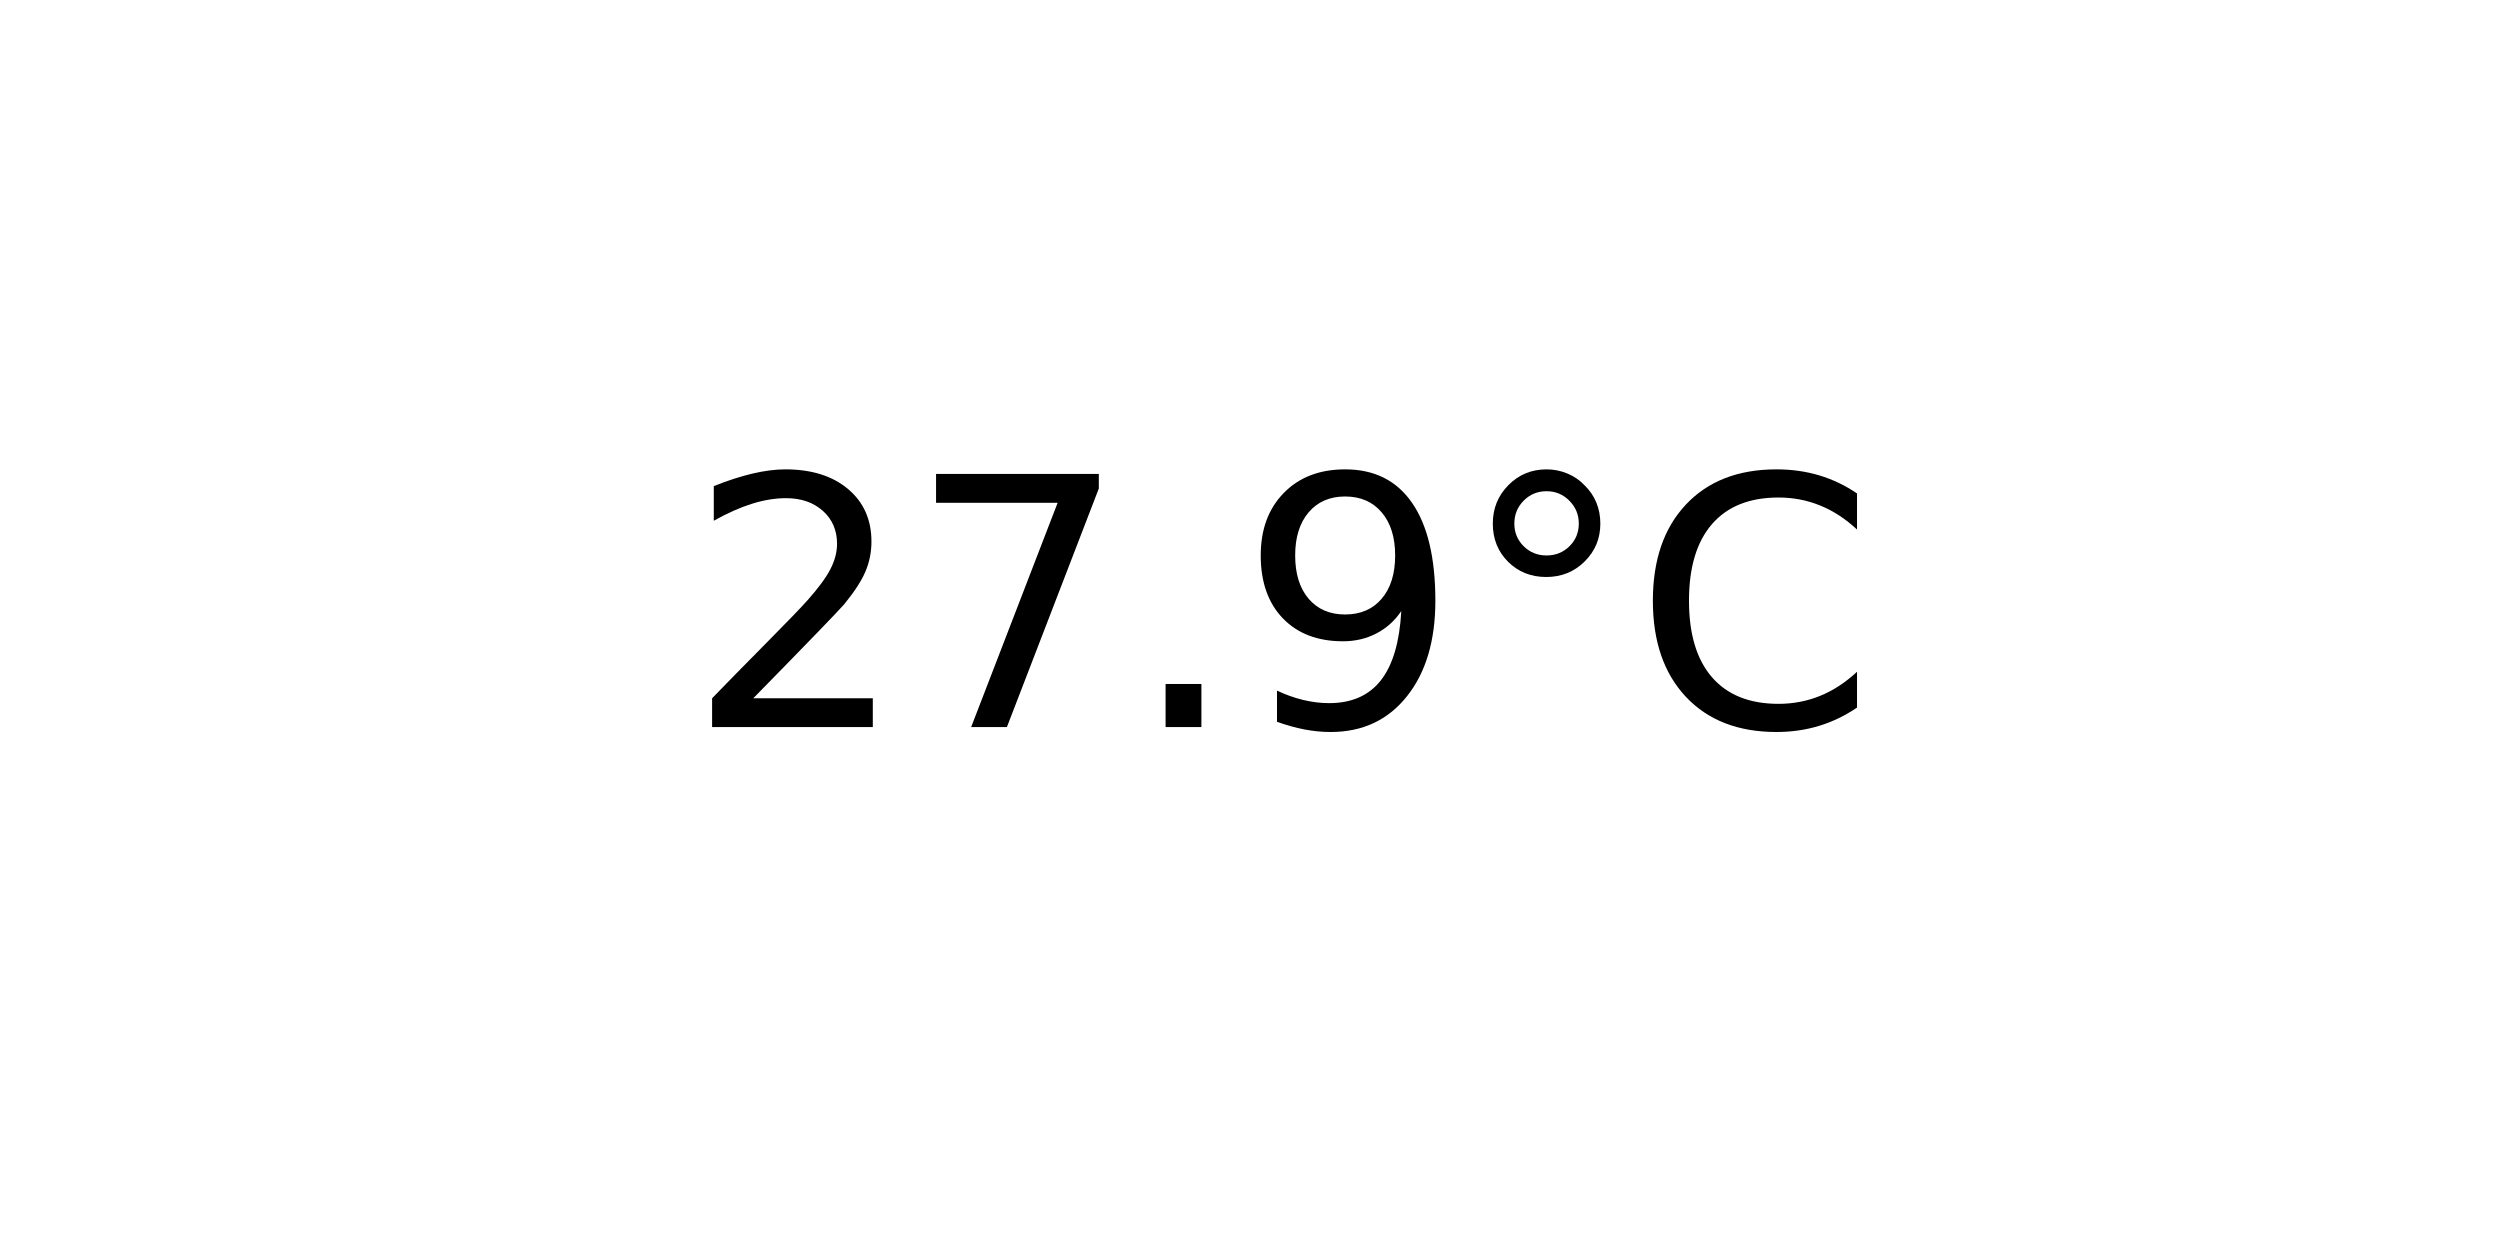
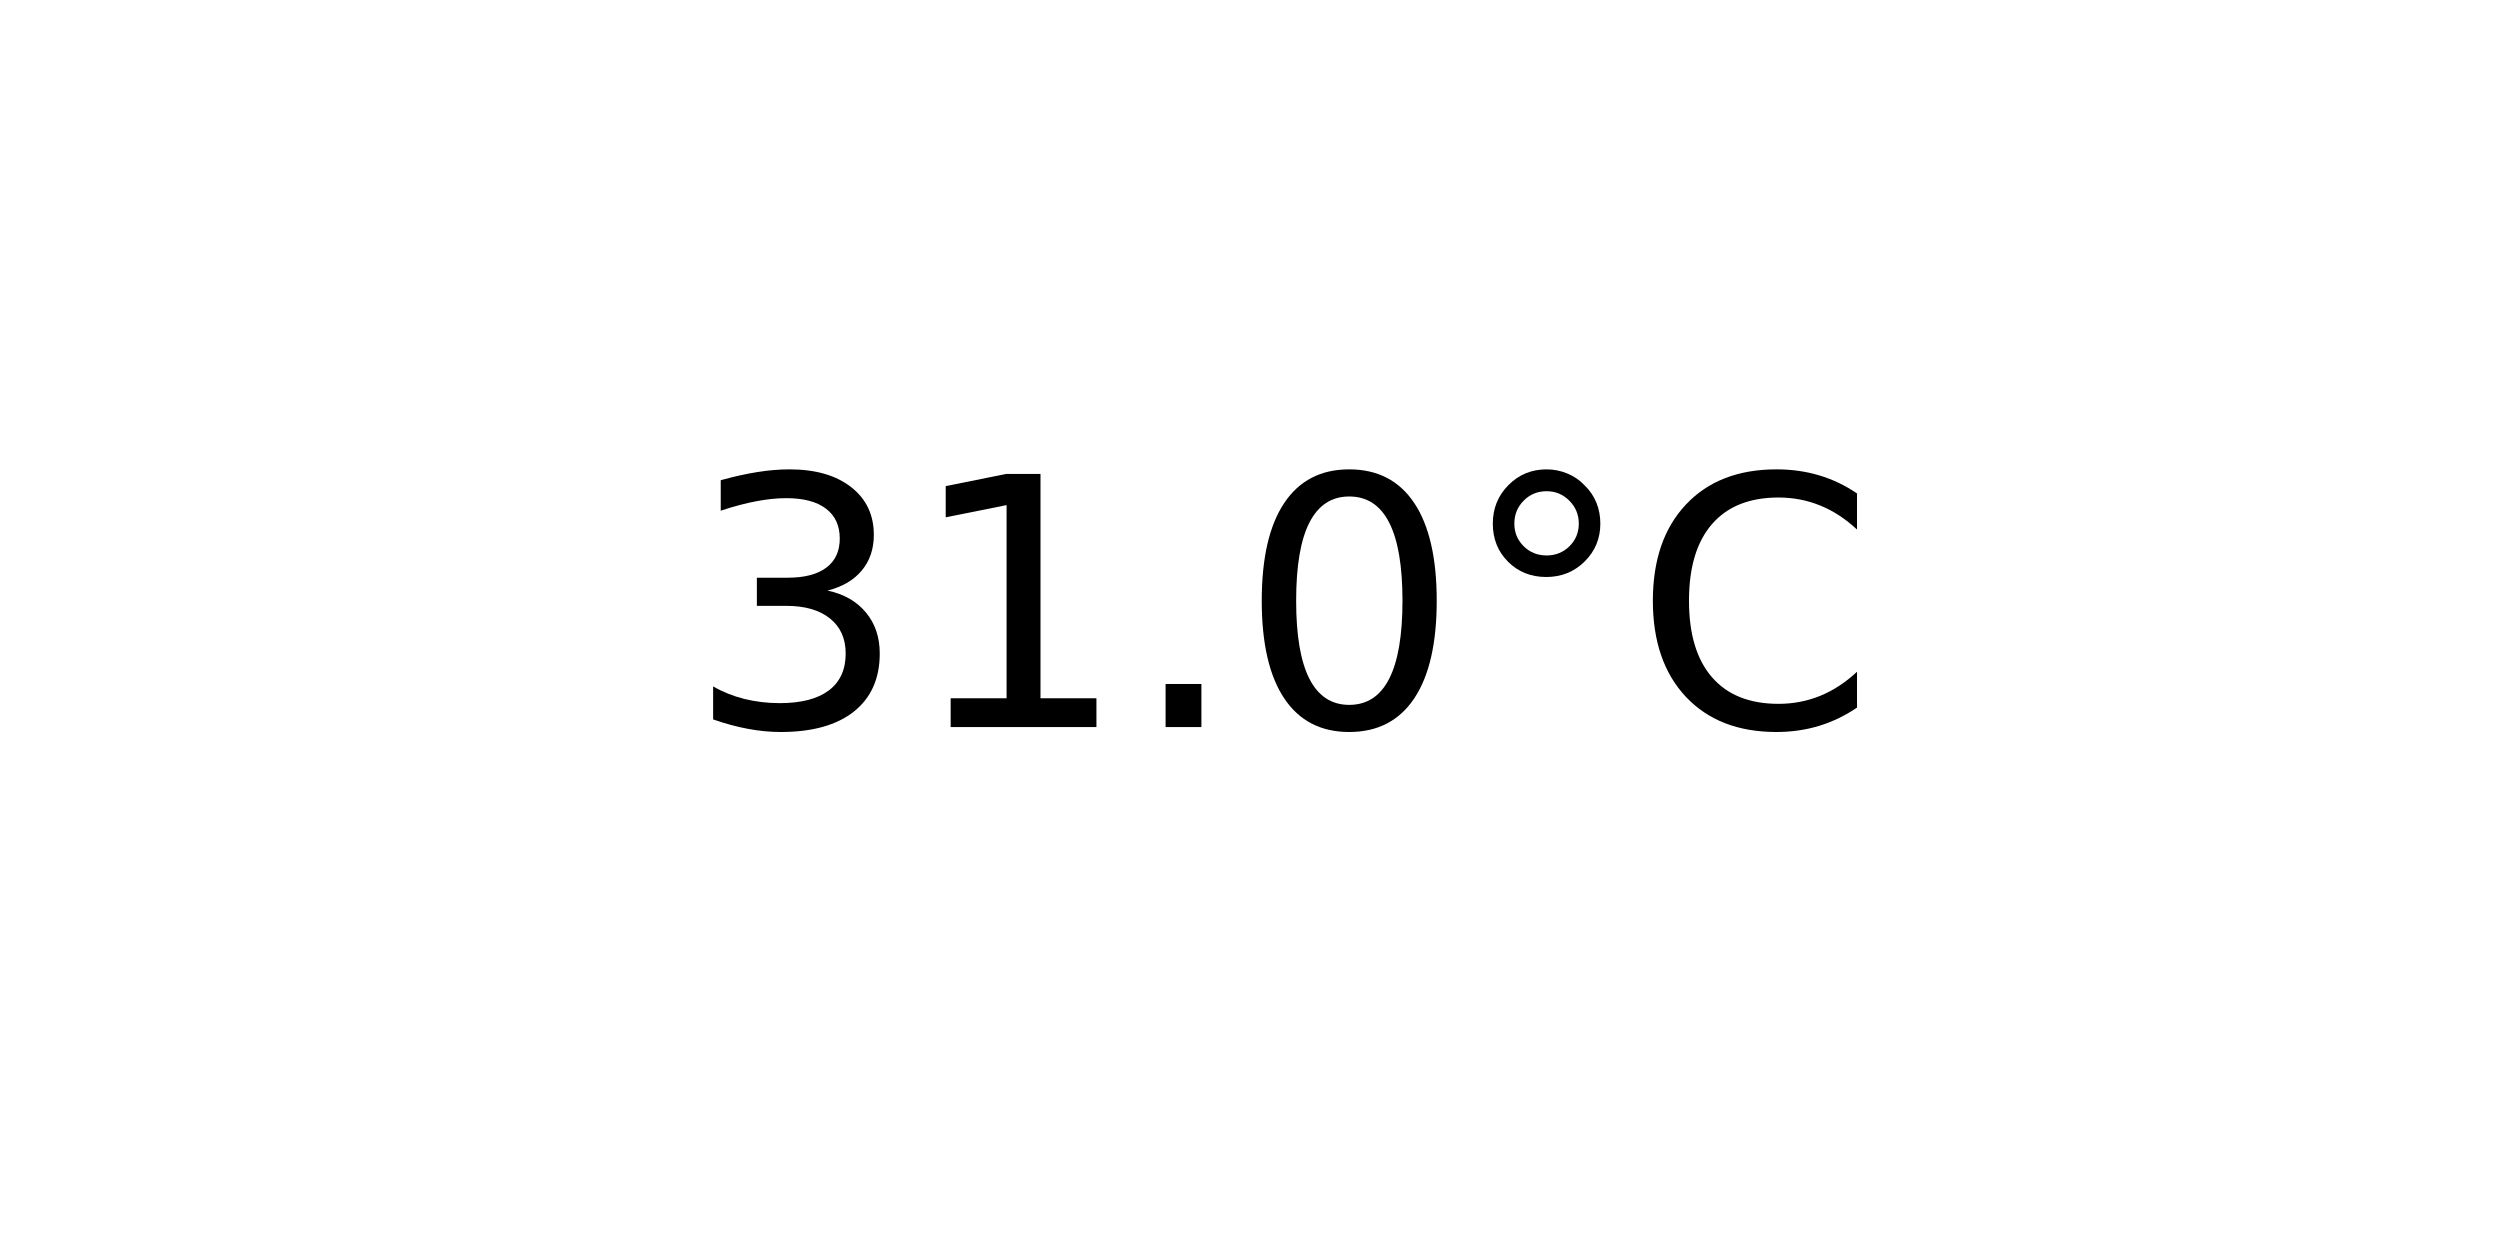
<svg xmlns="http://www.w3.org/2000/svg" xmlns:xlink="http://www.w3.org/1999/xlink" width="72pt" height="36pt" viewBox="0 0 72 36" version="1.1">
  <defs>
    <style type="text/css">*{stroke-linejoin: round; stroke-linecap: butt}</style>
  </defs>
  <g id="figure_1">
    <g id="axes_1">
      <g id="text_1">
        <g transform="translate(19.77578 20.93937) scale(0.1 -0.1)">
          <defs>
-             <path id="DejaVuSans-32" d="M 1228 531  L 3431 531  L 3431 0  L 469 0  L 469 531  Q 828 903 1448 1529  Q 2069 2156 2228 2338  Q 2531 2678 2651 2914  Q 2772 3150 2772 3378  Q 2772 3750 2511 3984  Q 2250 4219 1831 4219  Q 1534 4219 1204 4116  Q 875 4013 500 3803  L 500 4441  Q 881 4594 1212 4672  Q 1544 4750 1819 4750  Q 2544 4750 2975 4387  Q 3406 4025 3406 3419  Q 3406 3131 3298 2873  Q 3191 2616 2906 2266  Q 2828 2175 2409 1742  Q 1991 1309 1228 531  z " transform="scale(0.015625)" />
-             <path id="DejaVuSans-37" d="M 525 4666  L 3525 4666  L 3525 4397  L 1831 0  L 1172 0  L 2766 4134  L 525 4134  L 525 4666  z " transform="scale(0.015625)" />
+             <path id="DejaVuSans-33" d="M 2597 2516  Q 3050 2419 3304 2112  Q 3559 1806 3559 1356  Q 3559 666 3084 287  Q 2609 -91 1734 -91  Q 1441 -91 1130 -33  Q 819 25 488 141  L 488 750  Q 750 597 1062 519  Q 1375 441 1716 441  Q 2309 441 2620 675  Q 2931 909 2931 1356  Q 2931 1769 2642 2001  Q 2353 2234 1838 2234  L 1294 2234  L 1294 2753  L 1863 2753  Q 2328 2753 2575 2939  Q 2822 3125 2822 3475  Q 2822 3834 2567 4026  Q 2313 4219 1838 4219  Q 1578 4219 1281 4162  Q 984 4106 628 3988  L 628 4550  Q 988 4650 1302 4700  Q 1616 4750 1894 4750  Q 2613 4750 3031 4423  Q 3450 4097 3450 3541  Q 3450 3153 3228 2886  Q 3006 2619 2597 2516  z " transform="scale(0.015625)" />
+             <path id="DejaVuSans-31" d="M 794 531  L 1825 531  L 1825 4091  L 703 3866  L 703 4441  L 1819 4666  L 2450 4666  L 2450 531  L 3481 531  L 3481 0  L 794 0  L 794 531  z " transform="scale(0.015625)" />
            <path id="DejaVuSans-2e" d="M 684 794  L 1344 794  L 1344 0  L 684 0  L 684 794  z " transform="scale(0.015625)" />
-             <path id="DejaVuSans-39" d="M 703 97  L 703 672  Q 941 559 1184 500  Q 1428 441 1663 441  Q 2288 441 2617 861  Q 2947 1281 2994 2138  Q 2813 1869 2534 1725  Q 2256 1581 1919 1581  Q 1219 1581 811 2004  Q 403 2428 403 3163  Q 403 3881 828 4315  Q 1253 4750 1959 4750  Q 2769 4750 3195 4129  Q 3622 3509 3622 2328  Q 3622 1225 3098 567  Q 2575 -91 1691 -91  Q 1453 -91 1209 -44  Q 966 3 703 97  z M 1959 2075  Q 2384 2075 2632 2365  Q 2881 2656 2881 3163  Q 2881 3666 2632 3958  Q 2384 4250 1959 4250  Q 1534 4250 1286 3958  Q 1038 3666 1038 3163  Q 1038 2656 1286 2365  Q 1534 2075 1959 2075  z " transform="scale(0.015625)" />
+             <path id="DejaVuSans-30" d="M 2034 4250  Q 1547 4250 1301 3770  Q 1056 3291 1056 2328  Q 1056 1369 1301 889  Q 1547 409 2034 409  Q 2525 409 2770 889  Q 3016 1369 3016 2328  Q 3016 3291 2770 3770  Q 2525 4250 2034 4250  z M 2034 4750  Q 2819 4750 3233 4129  Q 3647 3509 3647 2328  Q 3647 1150 3233 529  Q 2819 -91 2034 -91  Q 1250 -91 836 529  Q 422 1150 422 2328  Q 422 3509 836 4129  Q 1250 4750 2034 4750  z " transform="scale(0.015625)" />
            <path id="DejaVuSans-b0" d="M 1600 4347  Q 1350 4347 1178 4173  Q 1006 4000 1006 3750  Q 1006 3503 1178 3333  Q 1350 3163 1600 3163  Q 1850 3163 2022 3333  Q 2194 3503 2194 3750  Q 2194 3997 2020 4172  Q 1847 4347 1600 4347  z M 1600 4750  Q 1800 4750 1984 4673  Q 2169 4597 2303 4453  Q 2447 4313 2519 4134  Q 2591 3956 2591 3750  Q 2591 3338 2302 3052  Q 2013 2766 1594 2766  Q 1172 2766 890 3047  Q 609 3328 609 3750  Q 609 4169 896 4459  Q 1184 4750 1600 4750  z " transform="scale(0.015625)" />
            <path id="DejaVuSans-43" d="M 4122 4306  L 4122 3641  Q 3803 3938 3442 4084  Q 3081 4231 2675 4231  Q 1875 4231 1450 3742  Q 1025 3253 1025 2328  Q 1025 1406 1450 917  Q 1875 428 2675 428  Q 3081 428 3442 575  Q 3803 722 4122 1019  L 4122 359  Q 3791 134 3420 21  Q 3050 -91 2638 -91  Q 1578 -91 968 557  Q 359 1206 359 2328  Q 359 3453 968 4101  Q 1578 4750 2638 4750  Q 3056 4750 3426 4639  Q 3797 4528 4122 4306  z " transform="scale(0.015625)" />
          </defs>
-           <use xlink:href="#DejaVuSans-32" />
-           <use xlink:href="#DejaVuSans-37" x="63.623" />
+           <use xlink:href="#DejaVuSans-33" />
+           <use xlink:href="#DejaVuSans-31" x="63.623" />
          <use xlink:href="#DejaVuSans-2e" x="127.246" />
-           <use xlink:href="#DejaVuSans-39" x="159.033" />
+           <use xlink:href="#DejaVuSans-30" x="159.033" />
          <use xlink:href="#DejaVuSans-b0" x="222.656" />
          <use xlink:href="#DejaVuSans-43" x="272.656" />
        </g>
      </g>
    </g>
  </g>
</svg>
